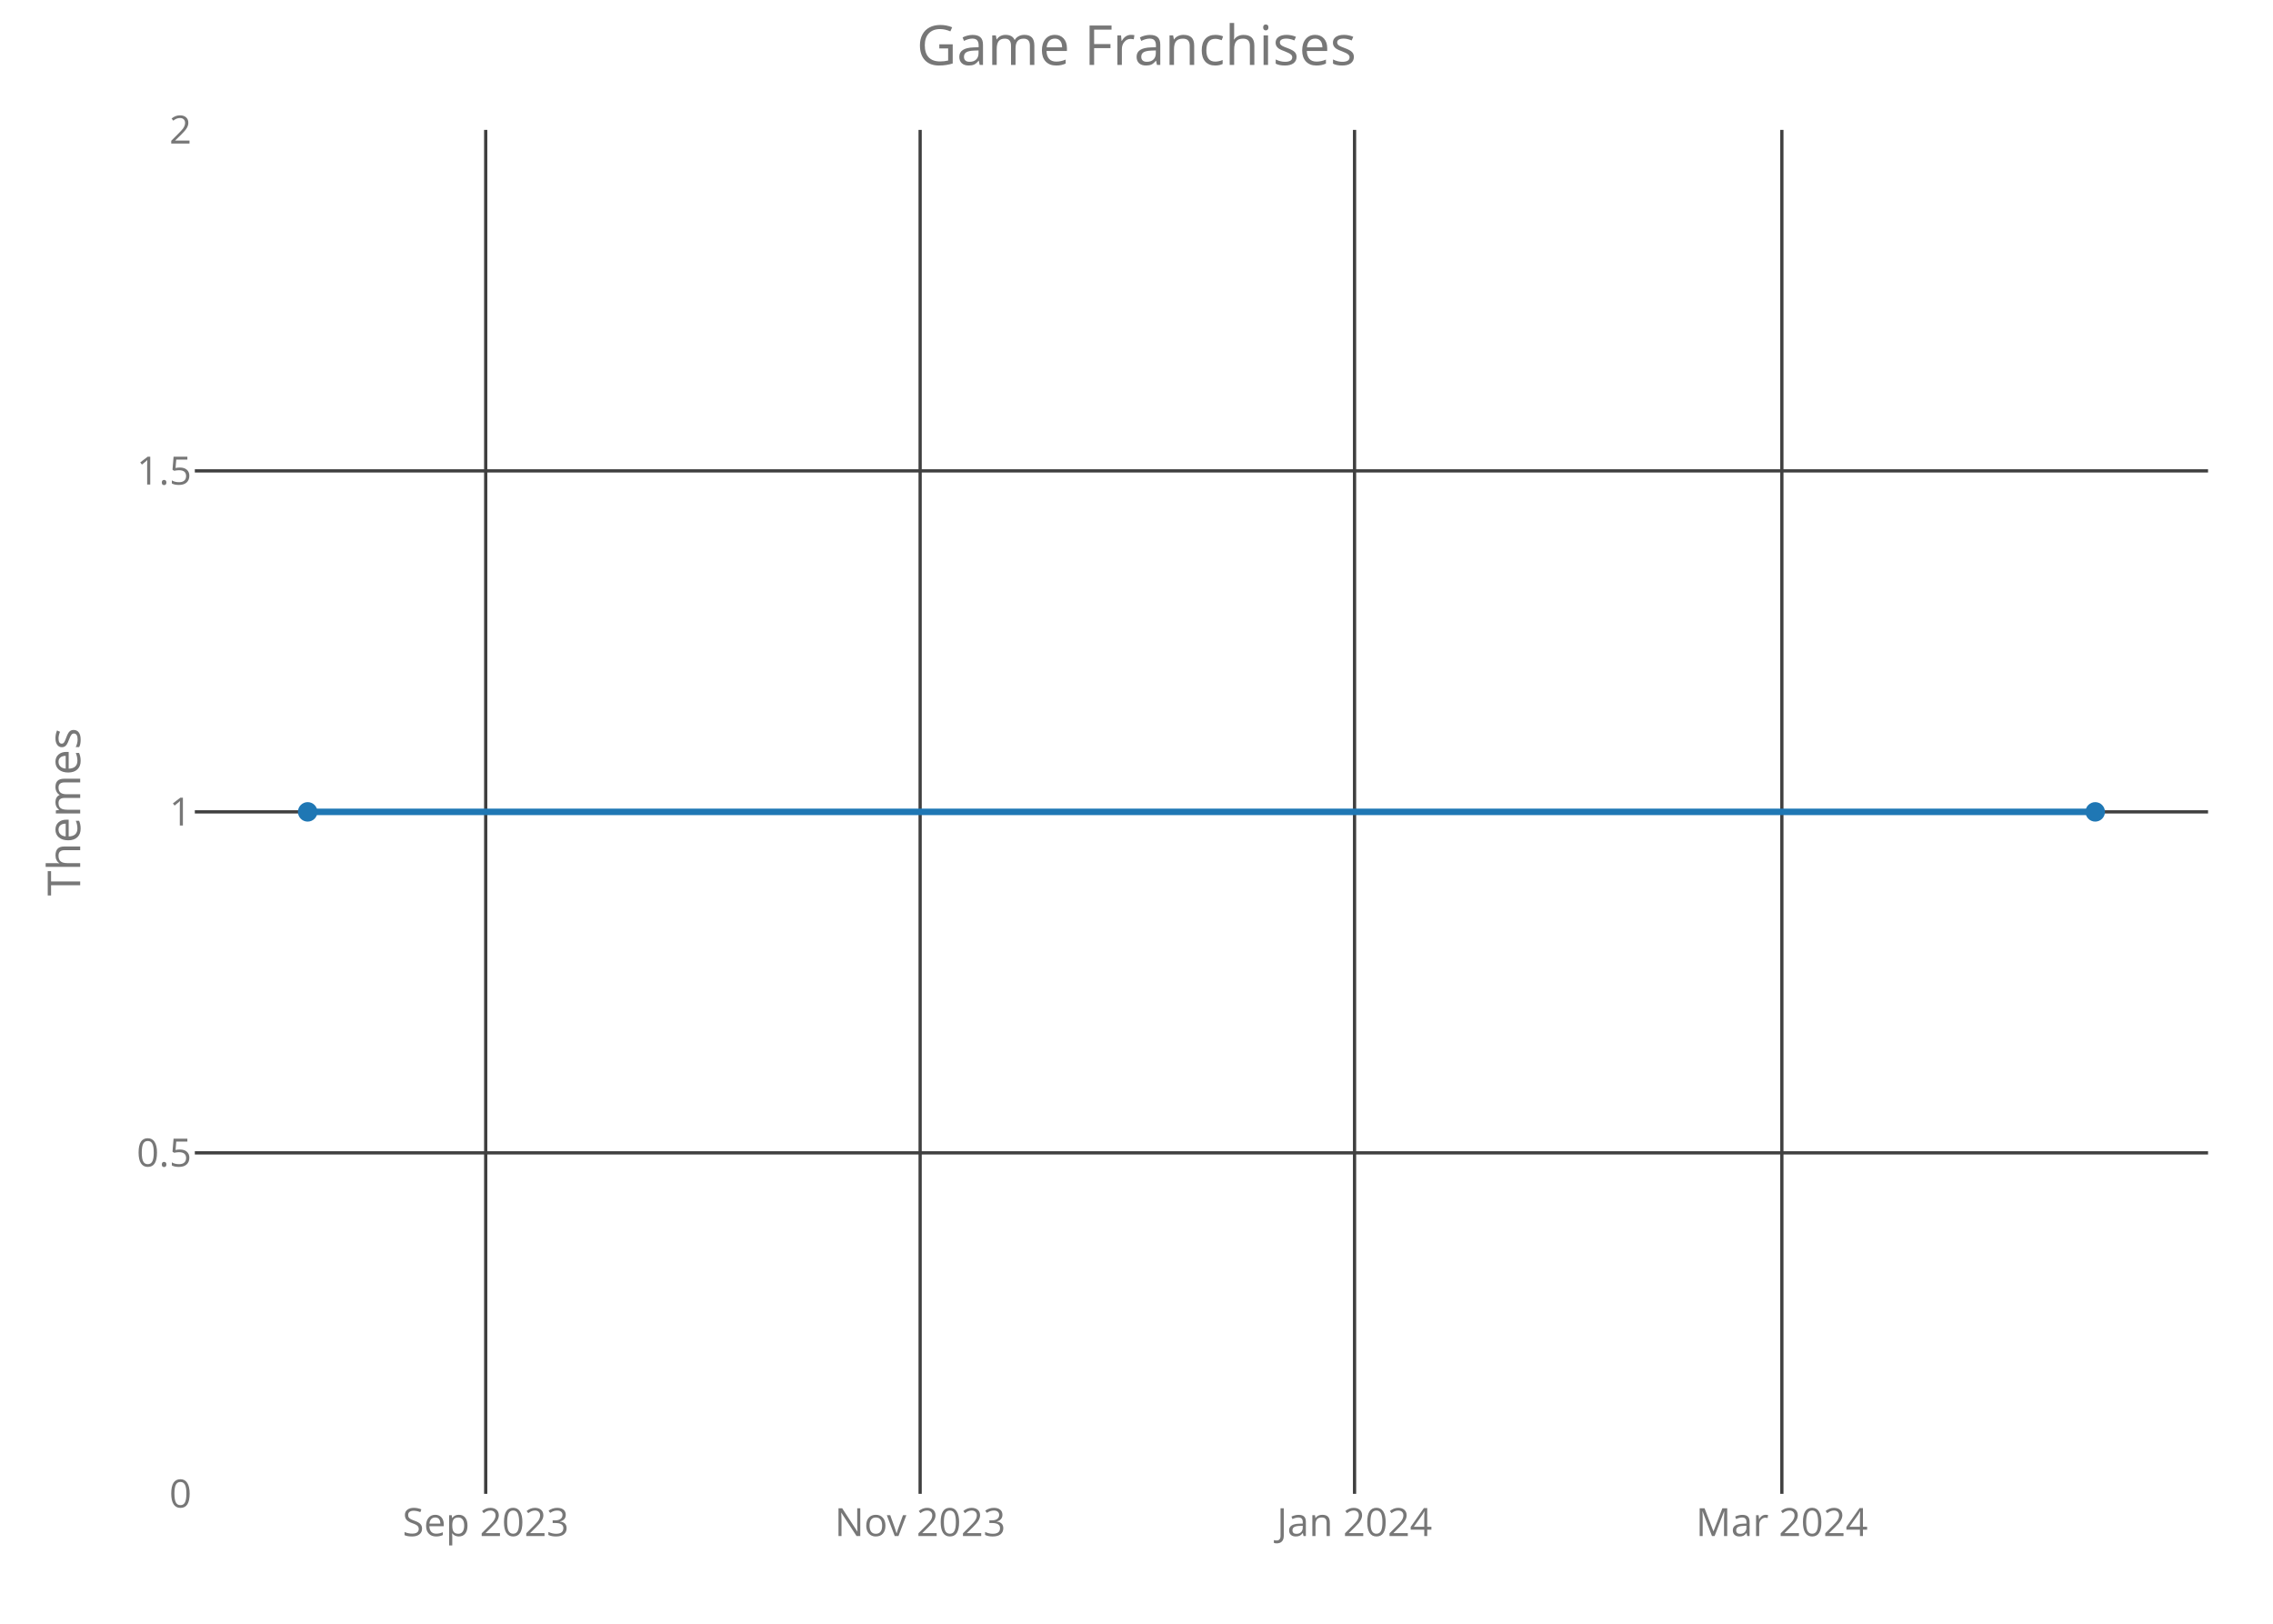
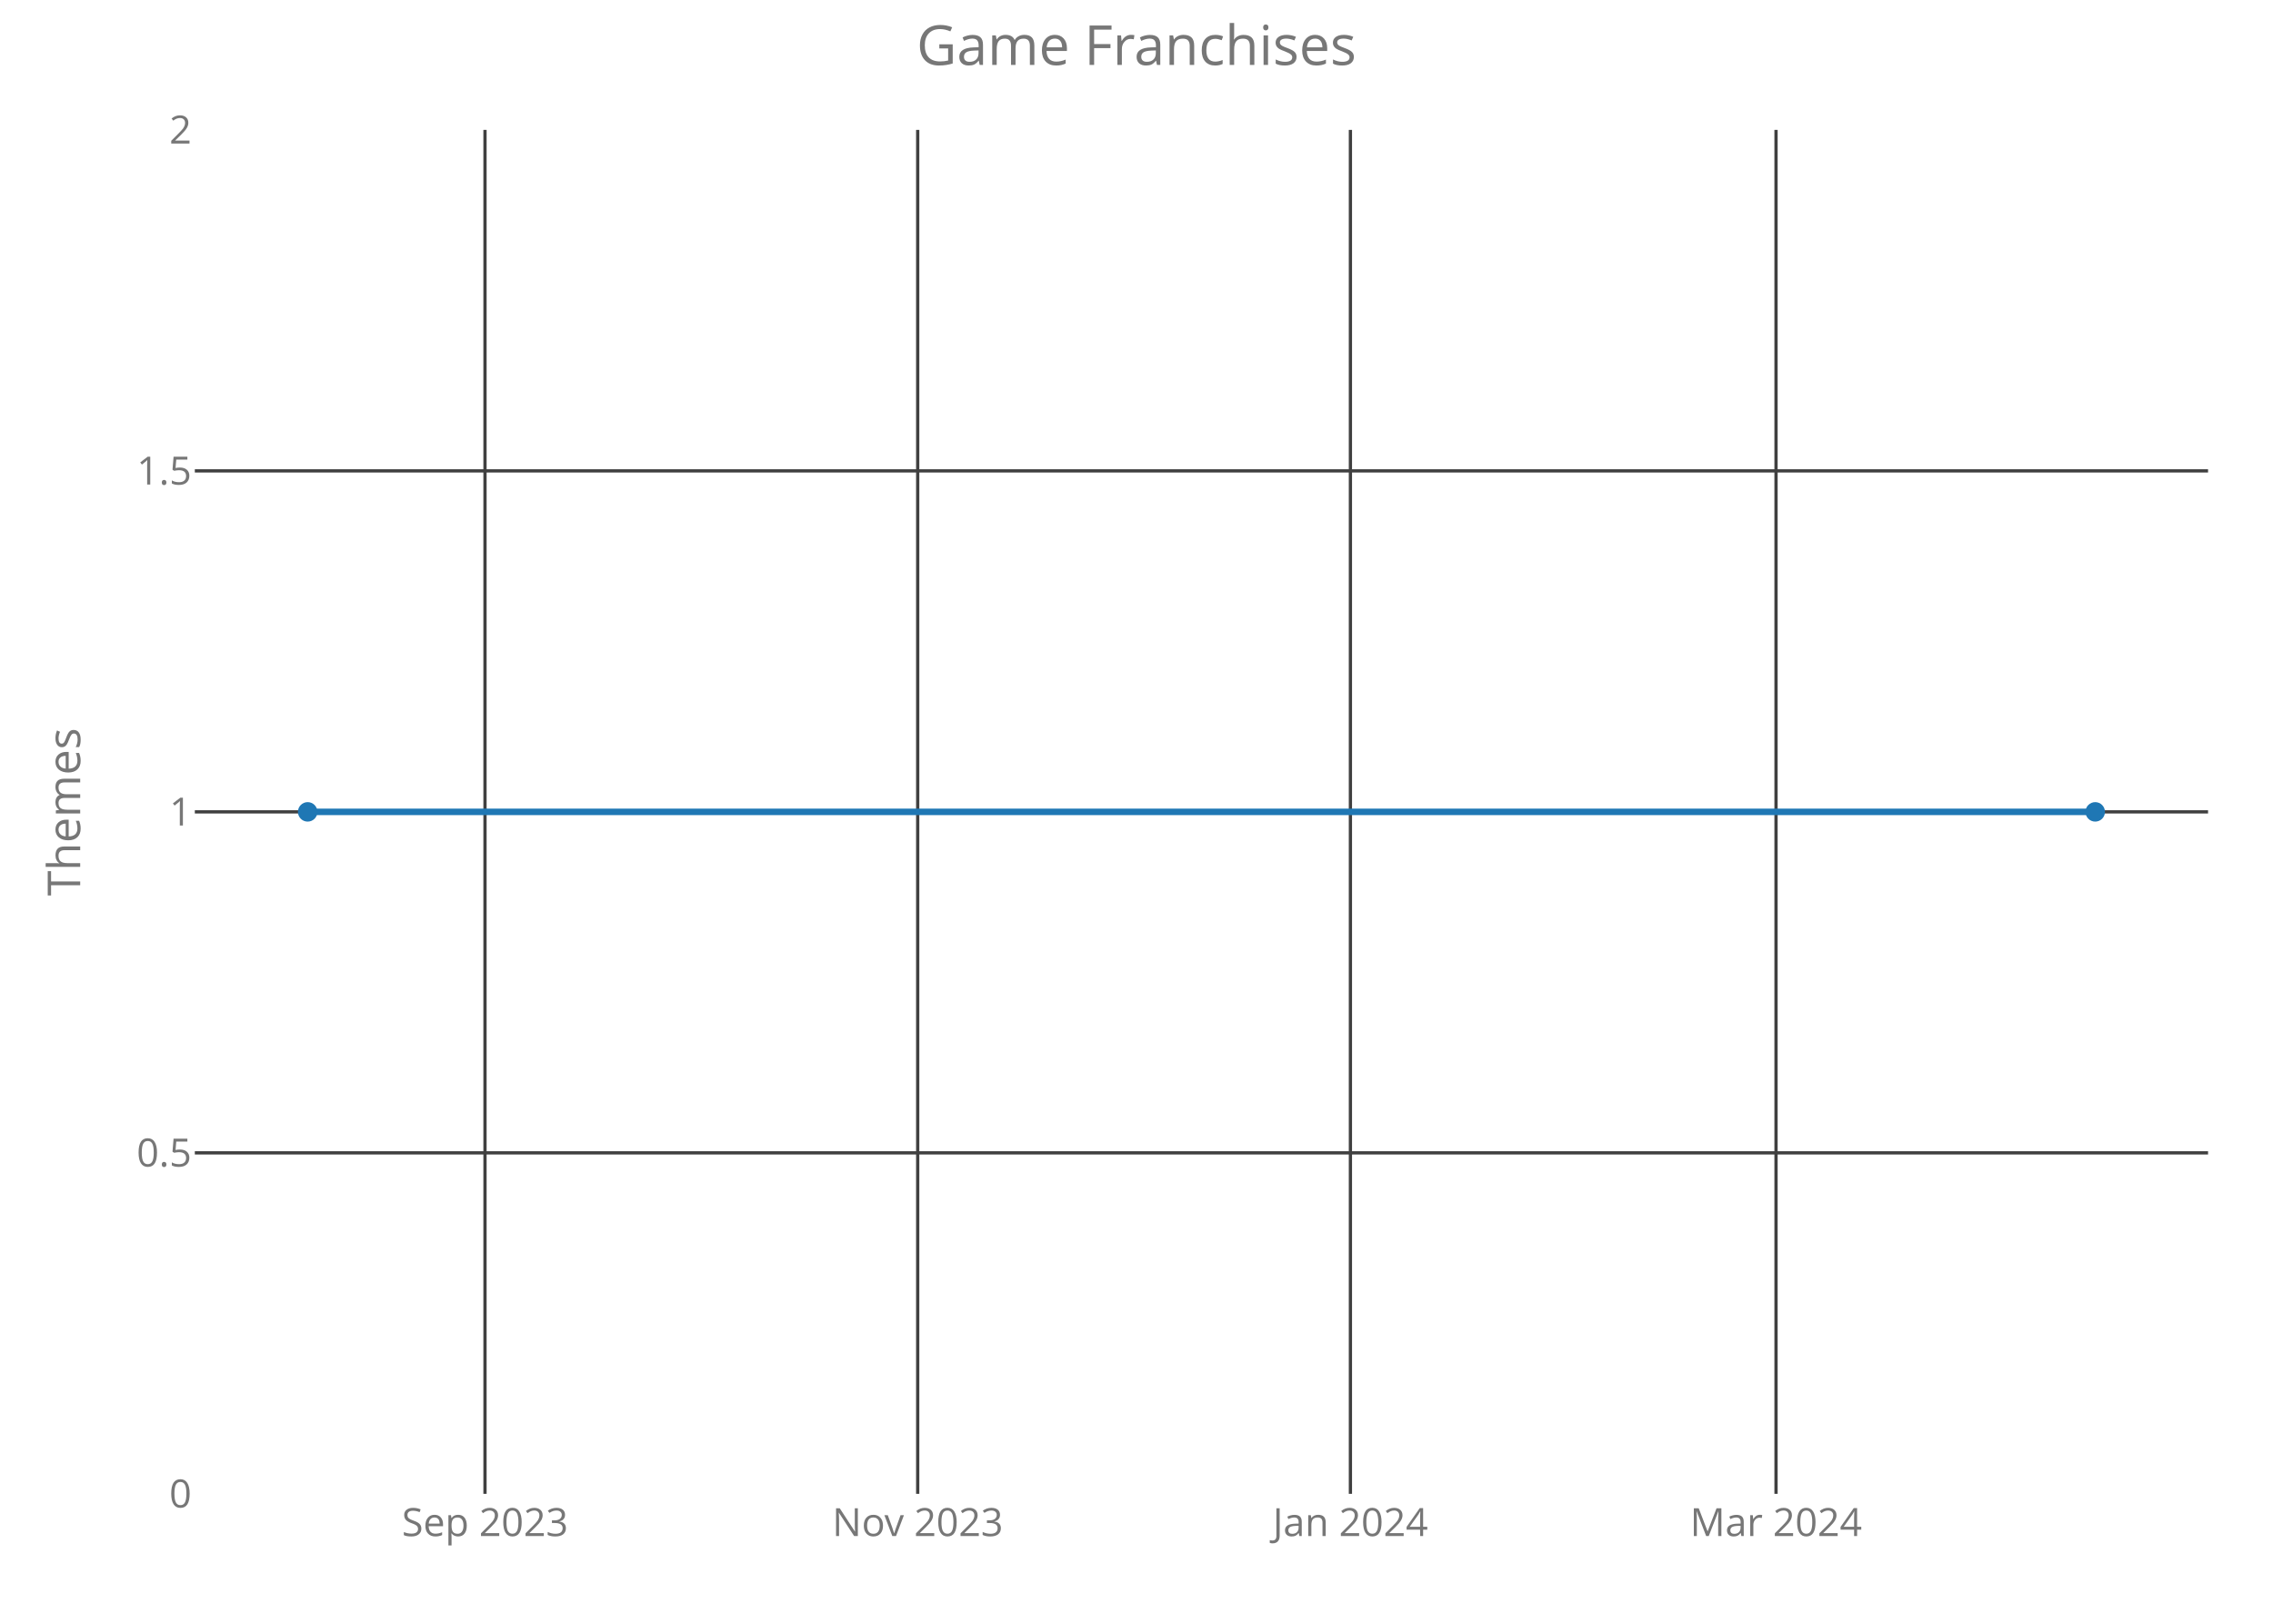
<svg xmlns="http://www.w3.org/2000/svg" class="main-svg" width="700" height="500" style="" viewBox="0 0 700 500">
  <rect x="0" y="0" width="700" height="500" style="fill: rgb(0, 0, 0); fill-opacity: 0;" />
-   <defs id="defs-000b59">
+   <defs id="defs-1eefbe">
    <g class="clips">
-       <clipPath id="clip000b59xyplot" class="plotclip">
+       <clipPath id="clip1eefbexyplot" class="plotclip">
        <rect width="620" height="420" />
      </clipPath>
-       <clipPath class="axesclip" id="clip000b59x">
+       <clipPath class="axesclip" id="clip1eefbex">
        <rect x="60" y="0" width="620" height="500" />
      </clipPath>
-       <clipPath class="axesclip" id="clip000b59y">
+       <clipPath class="axesclip" id="clip1eefbey">
        <rect x="0" y="40" width="700" height="420" />
      </clipPath>
-       <clipPath class="axesclip" id="clip000b59xy">
+       <clipPath class="axesclip" id="clip1eefbexy">
        <rect x="60" y="40" width="620" height="420" />
      </clipPath>
    </g>
    <g class="gradients" />
  </defs>
  <g class="bglayer">
    <rect class="bg" x="60" y="40" width="620" height="420" style="fill: rgb(0, 0, 0); fill-opacity: 0; stroke-width: 0;" />
  </g>
  <g class="layer-below">
    <g class="imagelayer" />
    <g class="shapelayer" />
  </g>
  <g class="cartesianlayer">
    <g class="subplot xy">
      <g class="layer-subplot">
        <g class="shapelayer" />
        <g class="imagelayer" />
      </g>
      <g class="gridlayer">
        <g class="x">
-           <path class="xgrid crisp" transform="translate(149.58,0)" d="M0,40v420" style="stroke: rgb(64, 64, 64); stroke-opacity: 1; stroke-width: 1px;" />
-           <path class="xgrid crisp" transform="translate(283.37,0)" d="M0,40v420" style="stroke: rgb(64, 64, 64); stroke-opacity: 1; stroke-width: 1px;" />
-           <path class="xgrid crisp" transform="translate(417.15,0)" d="M0,40v420" style="stroke: rgb(64, 64, 64); stroke-opacity: 1; stroke-width: 1px;" />
-           <path class="xgrid crisp" transform="translate(548.75,0)" d="M0,40v420" style="stroke: rgb(64, 64, 64); stroke-opacity: 1; stroke-width: 1px;" />
+           <path class="xgrid crisp" transform="translate(149.36,0)" d="M0,40v420" style="stroke: rgb(64, 64, 64); stroke-opacity: 1; stroke-width: 1px;" />
+           <path class="xgrid crisp" transform="translate(282.62,0)" d="M0,40v420" style="stroke: rgb(64, 64, 64); stroke-opacity: 1; stroke-width: 1px;" />
+           <path class="xgrid crisp" transform="translate(415.88,0)" d="M0,40v420" style="stroke: rgb(64, 64, 64); stroke-opacity: 1; stroke-width: 1px;" />
+           <path class="xgrid crisp" transform="translate(546.95,0)" d="M0,40v420" style="stroke: rgb(64, 64, 64); stroke-opacity: 1; stroke-width: 1px;" />
        </g>
        <g class="y">
          <path class="ygrid crisp" transform="translate(0,355)" d="M60,0h620" style="stroke: rgb(64, 64, 64); stroke-opacity: 1; stroke-width: 1px;" />
          <path class="ygrid crisp" transform="translate(0,250)" d="M60,0h620" style="stroke: rgb(64, 64, 64); stroke-opacity: 1; stroke-width: 1px;" />
          <path class="ygrid crisp" transform="translate(0,145)" d="M60,0h620" style="stroke: rgb(64, 64, 64); stroke-opacity: 1; stroke-width: 1px;" />
        </g>
      </g>
      <g class="zerolinelayer" />
      <path class="xlines-below crisp" d="M0,0" style="fill: none;" />
      <path class="ylines-below crisp" d="M0,0" style="fill: none;" />
      <g class="overlines-below" />
      <g class="xaxislayer-below">
        <g class="xtick">
-           <text text-anchor="middle" x="0" y="473" transform="translate(149.58,0)" style="font-family: 'Open Sans'; font-size: 12px; fill: rgb(119, 119, 119); fill-opacity: 1; white-space: pre;">Sep 2023</text>
+           <text text-anchor="middle" x="0" y="473" transform="translate(149.36,0)" style="font-family: 'Open Sans'; font-size: 12px; fill: rgb(119, 119, 119); fill-opacity: 1; white-space: pre;">Sep 2023</text>
        </g>
        <g class="xtick">
-           <text text-anchor="middle" x="0" y="473" transform="translate(283.37,0)" style="font-family: 'Open Sans'; font-size: 12px; fill: rgb(119, 119, 119); fill-opacity: 1; white-space: pre;">Nov 2023</text>
+           <text text-anchor="middle" x="0" y="473" transform="translate(282.62,0)" style="font-family: 'Open Sans'; font-size: 12px; fill: rgb(119, 119, 119); fill-opacity: 1; white-space: pre;">Nov 2023</text>
        </g>
        <g class="xtick">
-           <text text-anchor="middle" x="0" y="473" transform="translate(417.15,0)" style="font-family: 'Open Sans'; font-size: 12px; fill: rgb(119, 119, 119); fill-opacity: 1; white-space: pre;">Jan 2024</text>
+           <text text-anchor="middle" x="0" y="473" transform="translate(415.88,0)" style="font-family: 'Open Sans'; font-size: 12px; fill: rgb(119, 119, 119); fill-opacity: 1; white-space: pre;">Jan 2024</text>
        </g>
        <g class="xtick">
-           <text text-anchor="middle" x="0" y="473" transform="translate(548.75,0)" style="font-family: 'Open Sans'; font-size: 12px; fill: rgb(119, 119, 119); fill-opacity: 1; white-space: pre;">Mar 2024</text>
+           <text text-anchor="middle" x="0" y="473" transform="translate(546.95,0)" style="font-family: 'Open Sans'; font-size: 12px; fill: rgb(119, 119, 119); fill-opacity: 1; white-space: pre;">Mar 2024</text>
        </g>
      </g>
      <g class="yaxislayer-below">
        <g class="ytick">
          <text text-anchor="end" x="59" y="4.2" transform="translate(0,460)" style="font-family: 'Open Sans'; font-size: 12px; fill: rgb(119, 119, 119); fill-opacity: 1; white-space: pre;">0</text>
        </g>
        <g class="ytick">
          <text text-anchor="end" x="59" y="4.2" transform="translate(0,355)" style="font-family: 'Open Sans'; font-size: 12px; fill: rgb(119, 119, 119); fill-opacity: 1; white-space: pre;">0.5</text>
        </g>
        <g class="ytick">
          <text text-anchor="end" x="59" y="4.2" transform="translate(0,250)" style="font-family: 'Open Sans'; font-size: 12px; fill: rgb(119, 119, 119); fill-opacity: 1; white-space: pre;">1</text>
        </g>
        <g class="ytick">
          <text text-anchor="end" x="59" y="4.2" transform="translate(0,145)" style="font-family: 'Open Sans'; font-size: 12px; fill: rgb(119, 119, 119); fill-opacity: 1; white-space: pre;">1.5</text>
        </g>
        <g class="ytick">
          <text text-anchor="end" x="59" y="4.2" transform="translate(0,40)" style="font-family: 'Open Sans'; font-size: 12px; fill: rgb(119, 119, 119); fill-opacity: 1; white-space: pre;">2</text>
        </g>
      </g>
      <g class="overaxes-below" />
-       <g class="plot" transform="translate(60,40)" clip-path="url('#clip000b59xyplot')">
+       <g class="plot" transform="translate(60,40)" clip-path="url('#clip1eefbexyplot')">
        <g class="scatterlayer mlayer">
-           <g class="trace scatter trace559c38" style="stroke-miterlimit: 2; opacity: 1;">
+           <g class="trace scatter tracef5df7b" style="stroke-miterlimit: 2; opacity: 1;">
            <g class="fills" />
            <g class="errorbars" />
            <g class="lines">
              <path class="js-line" d="M34.75,210L585.25,210" style="vector-effect: non-scaling-stroke; fill: none; stroke: rgb(31, 119, 180); stroke-opacity: 1; stroke-width: 2px; opacity: 1;" />
            </g>
            <g class="points">
              <path class="point" transform="translate(34.75,210)" d="M3,0A3,3 0 1,1 0,-3A3,3 0 0,1 3,0Z" style="opacity: 1; stroke-width: 0px; fill: rgb(31, 119, 180); fill-opacity: 1;" />
              <path class="point" transform="translate(585.25,210)" d="M3,0A3,3 0 1,1 0,-3A3,3 0 0,1 3,0Z" style="opacity: 1; stroke-width: 0px; fill: rgb(31, 119, 180); fill-opacity: 1;" />
            </g>
            <g class="text" />
          </g>
        </g>
      </g>
      <g class="overplot" />
      <path class="xlines-above" />
      <path class="ylines-above" />
      <g class="overlines-above" />
      <g class="xaxislayer-above" />
      <g class="yaxislayer-above" />
      <g class="overaxes-above" />
    </g>
  </g>
  <g class="polarlayer" />
  <g class="ternarylayer" />
  <g class="geolayer" />
  <g class="funnelarealayer" />
  <g class="pielayer" />
  <g class="treemaplayer" />
  <g class="sunburstlayer" />
  <g class="glimages" />
-   <defs id="topdefs-000b59">
+   <defs id="topdefs-1eefbe">
    <g class="clips" />
  </defs>
  <g class="layer-above">
    <g class="imagelayer" />
    <g class="shapelayer" />
  </g>
  <g class="infolayer">
    <g class="g-gtitle">
      <text class="gtitle" x="350" y="20" text-anchor="middle" dy="0em" style="font-family: 'Open Sans'; font-size: 17px; fill: rgb(119, 119, 119); opacity: 1; font-weight: normal; white-space: pre;">Game Franchises</text>
    </g>
    <g class="g-xtitle" />
    <g class="g-ytitle">
      <text class="ytitle" transform="rotate(-90,24.7,250)" x="24.7" y="250" text-anchor="middle" style="font-family: 'Open Sans'; font-size: 14px; fill: rgb(119, 119, 119); opacity: 1; font-weight: normal; white-space: pre;">Themes</text>
    </g>
  </g>
</svg>
